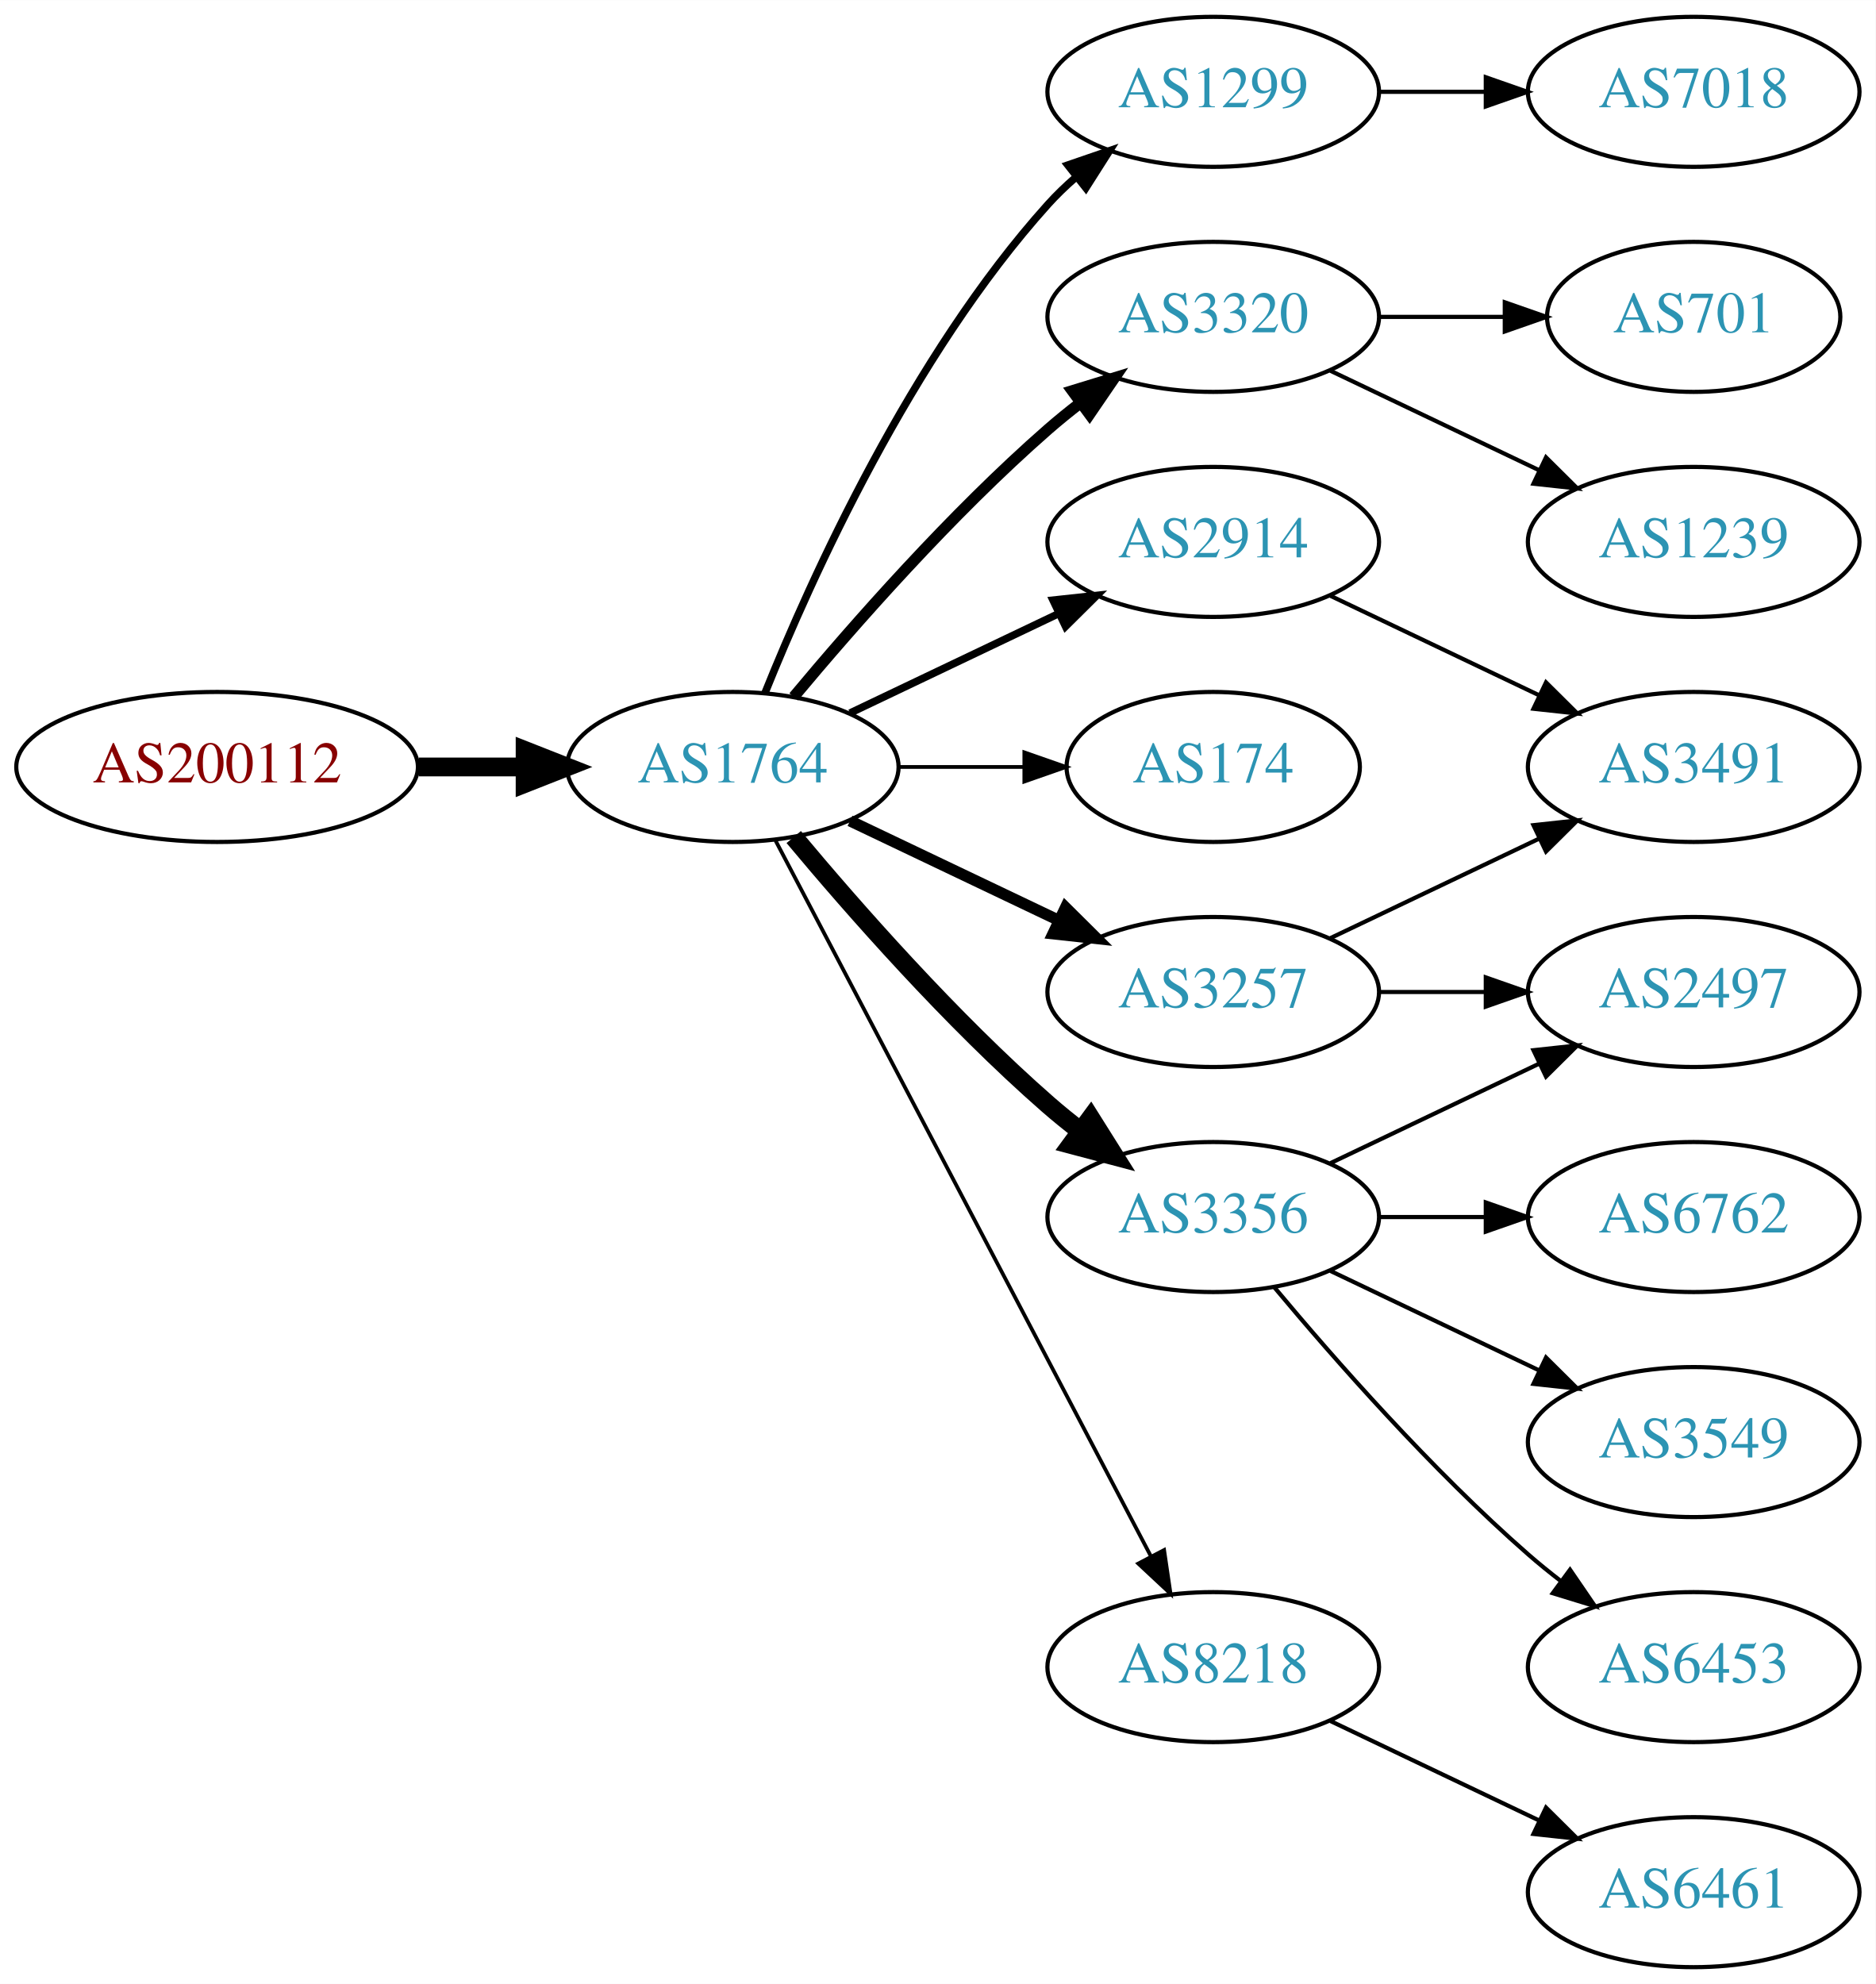
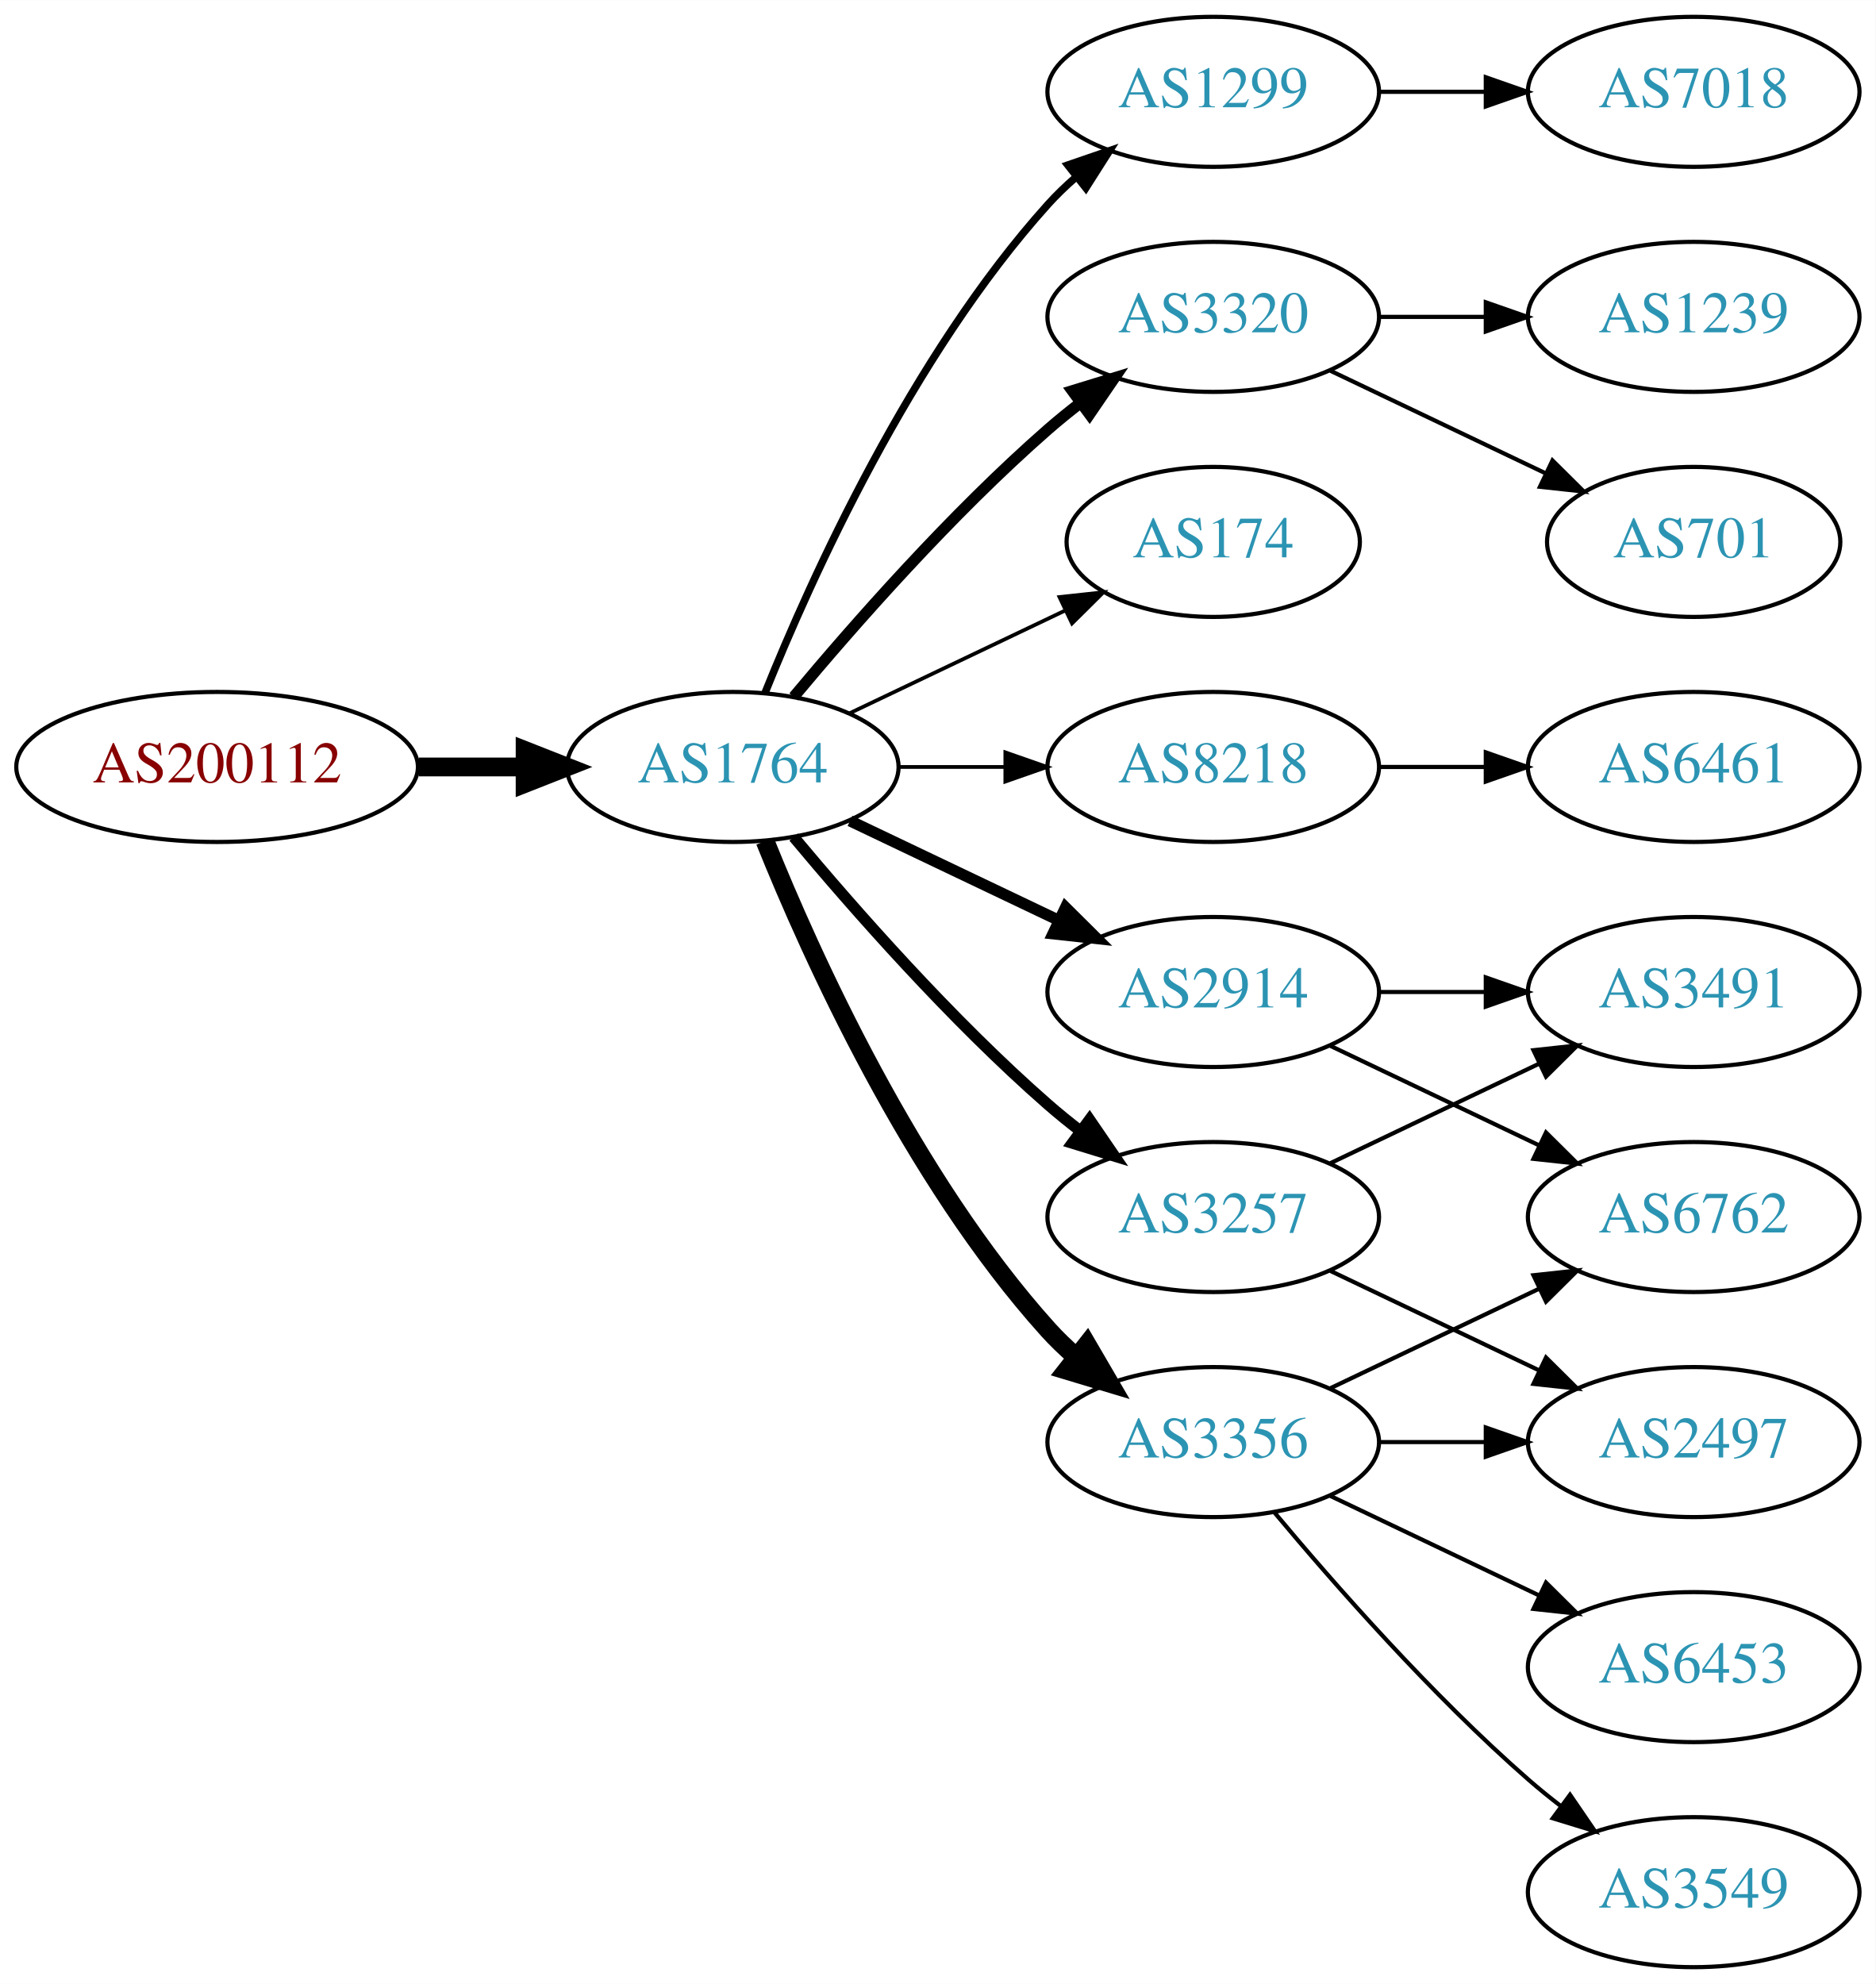
<svg xmlns="http://www.w3.org/2000/svg" xmlns:xlink="http://www.w3.org/1999/xlink" width="450pt" height="476pt" viewBox="0.00 0.00 450.07 476.00">
  <g id="graph0" class="graph" transform="scale(1 1) rotate(0) translate(4 472)">
    <polygon fill="white" stroke="none" points="-4,4 -4,-472 446.07,-472 446.07,4 -4,4" />
    <g id="node1" class="node">
      <g id="a_node1">
        <a xlink:href="/asn/200112" xlink:title="AS200112 ~ DABIS GmbH [AT]">
          <ellipse fill="#ffffff" stroke="black" cx="48.096" cy="-288" rx="48.192" ry="18" />
          <text text-anchor="middle" x="48.096" y="-284.3" font-family="Times,serif" font-size="14.00" fill="#880000">AS200112</text>
        </a>
      </g>
    </g>
    <g id="node2" class="node">
      <g id="a_node2">
        <a xlink:href="/asn/1764" xlink:title="AS1764 ~ NEXTLAYER-AS [AT]">
          <ellipse fill="#ffffff" stroke="black" cx="171.838" cy="-288" rx="39.794" ry="18" />
          <text text-anchor="middle" x="171.838" y="-284.3" font-family="Times,serif" font-size="14.00" fill="#2c94b3">AS1764</text>
        </a>
      </g>
    </g>
    <g id="edge1" class="edge">
      <path fill="none" stroke="black" stroke-width="4.5" d="M96.513,-288C104.867,-288 113.577,-288 121.969,-288" />
      <polygon fill="black" stroke="black" stroke-width="4.5" points="122.004,-291.938 132.004,-288 122.004,-284.063 122.004,-291.938" />
    </g>
    <g id="node3" class="node">
      <g id="a_node3">
-         <a xlink:href="/asn/3257" xlink:title="AS3257 ~ GTT [DE]">
-           <ellipse fill="#ffffff" stroke="black" cx="287.131" cy="-234" rx="39.794" ry="18" />
-           <text text-anchor="middle" x="287.131" y="-230.3" font-family="Times,serif" font-size="14.00" fill="#2c94b3">AS3257</text>
-         </a>
-       </g>
-     </g>
-     <g id="edge2" class="edge">
-       <path fill="none" stroke="black" stroke-width="2.7" d="M199.974,-275.066C214.968,-267.919 233.789,-258.948 250.013,-251.215" />
-       <polygon fill="black" stroke="black" stroke-width="2.7" points="251.695,-254.291 259.216,-246.829 248.683,-247.972 251.695,-254.291" />
-     </g>
-     <g id="node4" class="node">
-       <g id="a_node4">
        <a xlink:href="/asn/1299" xlink:title="AS1299 ~ Telia Carrier [EU]">
          <ellipse fill="#ffffff" stroke="black" cx="287.131" cy="-450" rx="39.794" ry="18" />
          <text text-anchor="middle" x="287.131" y="-446.3" font-family="Times,serif" font-size="14.00" fill="#2c94b3">AS1299</text>
        </a>
      </g>
    </g>
-     <g id="edge3" class="edge">
+     <g id="edge2" class="edge">
      <path fill="none" stroke="black" stroke-width="1.8" d="M179.586,-305.787C190.637,-333.243 214.69,-386.578 247.484,-423 249.487,-425.224 251.706,-427.363 254.038,-429.397" />
      <polygon fill="black" stroke="black" stroke-width="1.8" points="252.236,-432.433 262.257,-435.873 256.569,-426.935 252.236,-432.433" />
    </g>
+     <g id="node4" class="node">
+       <g id="a_node4">
+         <a xlink:href="/asn/2914" xlink:title="AS2914 ~ NTT America, Inc. [US]">
+           <ellipse fill="#ffffff" stroke="black" cx="287.131" cy="-234" rx="39.794" ry="18" />
+           <text text-anchor="middle" x="287.131" y="-230.3" font-family="Times,serif" font-size="14.00" fill="#2c94b3">AS2914</text>
+         </a>
+       </g>
+     </g>
+     <g id="edge3" class="edge">
+       <path fill="none" stroke="black" stroke-width="2.7" d="M199.974,-275.066C214.968,-267.919 233.789,-258.948 250.013,-251.215" />
+       <polygon fill="black" stroke="black" stroke-width="2.7" points="251.695,-254.291 259.216,-246.829 248.683,-247.972 251.695,-254.291" />
+     </g>
    <g id="node5" class="node">
      <g id="a_node5">
+         <a xlink:href="/asn/174" xlink:title="AS174 ~ Cogent Communications [US]">
+           <ellipse fill="#ffffff" stroke="black" cx="287.131" cy="-342" rx="35.194" ry="18" />
+           <text text-anchor="middle" x="287.131" y="-338.3" font-family="Times,serif" font-size="14.00" fill="#2c94b3">AS174</text>
+         </a>
+       </g>
+     </g>
+     <g id="edge4" class="edge">
+       <path fill="none" stroke="black" stroke-width="0.9" d="M199.974,-300.934C215.406,-308.29 234.892,-317.577 251.427,-325.459" />
+       <polygon fill="black" stroke="black" stroke-width="0.9" points="250.236,-328.768 260.769,-329.911 253.247,-322.449 250.236,-328.768" />
+     </g>
+     <g id="node6" class="node">
+       <g id="a_node6">
        <a xlink:href="/asn/3320" xlink:title="AS3320 ~ DTAG [DE]">
          <ellipse fill="#ffffff" stroke="black" cx="287.131" cy="-396" rx="39.794" ry="18" />
          <text text-anchor="middle" x="287.131" y="-392.3" font-family="Times,serif" font-size="14.00" fill="#2c94b3">AS3320</text>
        </a>
      </g>
    </g>
-     <g id="edge4" class="edge">
+     <g id="edge5" class="edge">
      <path fill="none" stroke="black" stroke-width="2.7" d="M186.468,-304.817C200.751,-321.929 224.297,-348.745 247.484,-369 249.95,-371.154 252.589,-373.294 255.286,-375.372" />
      <polygon fill="black" stroke="black" stroke-width="2.7" points="253.311,-378.264 263.44,-381.37 257.459,-372.625 253.311,-378.264" />
    </g>
-     <g id="node6" class="node">
-       <g id="a_node6">
-         <a xlink:href="/asn/174" xlink:title="AS174 ~ Cogent Communications [US]">
-           <ellipse fill="#ffffff" stroke="black" cx="287.131" cy="-288" rx="35.194" ry="18" />
-           <text text-anchor="middle" x="287.131" y="-284.3" font-family="Times,serif" font-size="14.00" fill="#2c94b3">AS174</text>
-         </a>
-       </g>
-     </g>
-     <g id="edge5" class="edge">
-       <path fill="none" stroke="black" stroke-width="0.9" d="M211.51,-288C221.215,-288 231.706,-288 241.669,-288" />
-       <polygon fill="black" stroke="black" stroke-width="0.9" points="241.805,-291.5 251.805,-288 241.805,-284.5 241.805,-291.5" />
-     </g>
    <g id="node7" class="node">
      <g id="a_node7">
-         <a xlink:href="/asn/3356" xlink:title="AS3356 ~ Level 3 Parent, LLC [US]">
+         <a xlink:href="/asn/3257" xlink:title="AS3257 ~ GTT [DE]">
          <ellipse fill="#ffffff" stroke="black" cx="287.131" cy="-180" rx="39.794" ry="18" />
-           <text text-anchor="middle" x="287.131" y="-176.3" font-family="Times,serif" font-size="14.00" fill="#2c94b3">AS3356</text>
+           <text text-anchor="middle" x="287.131" y="-176.3" font-family="Times,serif" font-size="14.00" fill="#2c94b3">AS3257</text>
        </a>
      </g>
    </g>
    <g id="edge6" class="edge">
-       <path fill="none" stroke="black" stroke-width="4.5" d="M186.468,-271.183C200.751,-254.071 224.297,-227.255 247.484,-207 249.95,-204.846 252.589,-202.706 255.286,-200.628" />
-       <polygon fill="black" stroke="black" stroke-width="4.5" points="257.718,-203.727 263.44,-194.63 253.052,-197.384 257.718,-203.727" />
+       <path fill="none" stroke="black" stroke-width="2.7" d="M186.468,-271.183C200.751,-254.071 224.297,-227.255 247.484,-207 249.95,-204.846 252.589,-202.706 255.286,-200.628" />
+       <polygon fill="black" stroke="black" stroke-width="2.7" points="257.459,-203.375 263.44,-194.63 253.311,-197.736 257.459,-203.375" />
    </g>
    <g id="node8" class="node">
      <g id="a_node8">
        <a xlink:href="/asn/8218" xlink:title="AS8218 ~ legacy Neotelecoms [FR]">
-           <ellipse fill="#ffffff" stroke="black" cx="287.131" cy="-72" rx="39.794" ry="18" />
-           <text text-anchor="middle" x="287.131" y="-68.3" font-family="Times,serif" font-size="14.00" fill="#2c94b3">AS8218</text>
+           <ellipse fill="#ffffff" stroke="black" cx="287.131" cy="-288" rx="39.794" ry="18" />
+           <text text-anchor="middle" x="287.131" y="-284.3" font-family="Times,serif" font-size="14.00" fill="#2c94b3">AS8218</text>
        </a>
      </g>
    </g>
    <g id="edge7" class="edge">
-       <path fill="none" stroke="black" stroke-width="0.9" d="M182.109,-270.324C201.951,-232.495 248.628,-143.501 272.115,-98.722" />
-       <polygon fill="black" stroke="black" stroke-width="0.9" points="275.345,-100.099 276.89,-89.618 269.146,-96.848 275.345,-100.099" />
+       <path fill="none" stroke="black" stroke-width="0.9" d="M211.51,-288C219.713,-288 228.477,-288 237.009,-288" />
+       <polygon fill="black" stroke="black" stroke-width="0.9" points="237.248,-291.5 247.248,-288 237.248,-284.5 237.248,-291.5" />
    </g>
    <g id="node9" class="node">
      <g id="a_node9">
-         <a xlink:href="/asn/2914" xlink:title="AS2914 ~ NTT America, Inc. [US]">
-           <ellipse fill="#ffffff" stroke="black" cx="287.131" cy="-342" rx="39.794" ry="18" />
-           <text text-anchor="middle" x="287.131" y="-338.3" font-family="Times,serif" font-size="14.00" fill="#2c94b3">AS2914</text>
+         <a xlink:href="/asn/3356" xlink:title="AS3356 ~ Level 3 Parent, LLC [US]">
+           <ellipse fill="#ffffff" stroke="black" cx="287.131" cy="-126" rx="39.794" ry="18" />
+           <text text-anchor="middle" x="287.131" y="-122.3" font-family="Times,serif" font-size="14.00" fill="#2c94b3">AS3356</text>
        </a>
      </g>
    </g>
    <g id="edge8" class="edge">
-       <path fill="none" stroke="black" stroke-width="1.8" d="M199.974,-300.934C214.968,-308.081 233.789,-317.052 250.013,-324.785" />
-       <polygon fill="black" stroke="black" stroke-width="1.8" points="248.683,-328.028 259.216,-329.171 251.695,-321.709 248.683,-328.028" />
+       <path fill="none" stroke="black" stroke-width="4.5" d="M179.586,-270.213C190.637,-242.757 214.69,-189.422 247.484,-153 249.487,-150.776 251.706,-148.637 254.038,-146.603" />
+       <polygon fill="black" stroke="black" stroke-width="4.5" points="256.839,-149.409 262.257,-140.127 251.965,-143.223 256.839,-149.409" />
+     </g>
+     <g id="node18" class="node">
+       <g id="a_node18">
+         <a xlink:href="/asn/7018" xlink:title="AS7018 ~ AT&amp;T Services, Inc. [US]">
+           <ellipse fill="#ffffff" stroke="black" cx="402.424" cy="-450" rx="39.794" ry="18" />
+           <text text-anchor="middle" x="402.424" y="-446.3" font-family="Times,serif" font-size="14.00" fill="#2c94b3">AS7018</text>
+         </a>
+       </g>
+     </g>
+     <g id="edge20" class="edge">
+       <path fill="none" stroke="black" d="M326.803,-450C335.006,-450 343.77,-450 352.302,-450" />
+       <polygon fill="black" stroke="black" points="352.541,-453.5 362.541,-450 352.541,-446.5 352.541,-453.5" />
    </g>
    <g id="node10" class="node">
      <g id="a_node10">
-         <a xlink:href="/asn/3491" xlink:title="AS3491 ~ PCCW Global, Inc. [US]">
-           <ellipse fill="#ffffff" stroke="black" cx="402.424" cy="-288" rx="39.794" ry="18" />
-           <text text-anchor="middle" x="402.424" y="-284.3" font-family="Times,serif" font-size="14.00" fill="#2c94b3">AS3491</text>
+         <a xlink:href="/asn/6762" xlink:title="AS6762 ~ TELECOM ITALIA SPARKLE S.p.A. [IT]">
+           <ellipse fill="#ffffff" stroke="black" cx="402.424" cy="-180" rx="39.794" ry="18" />
+           <text text-anchor="middle" x="402.424" y="-176.3" font-family="Times,serif" font-size="14.00" fill="#2c94b3">AS6762</text>
        </a>
      </g>
    </g>
    <g id="edge9" class="edge">
-       <path fill="none" stroke="black" d="M315.267,-246.934C330.261,-254.081 349.082,-263.052 365.306,-270.785" />
-       <polygon fill="black" stroke="black" points="363.976,-274.028 374.509,-275.171 366.988,-267.709 363.976,-274.028" />
+       <path fill="none" stroke="black" d="M315.267,-221.066C330.261,-213.919 349.082,-204.948 365.306,-197.215" />
+       <polygon fill="black" stroke="black" points="366.988,-200.291 374.509,-192.829 363.976,-193.972 366.988,-200.291" />
    </g>
    <g id="node11" class="node">
      <g id="a_node11">
-         <a xlink:href="/asn/2497" xlink:title="AS2497 ~ Internet Initiative Japan Inc. [JP]">
+         <a xlink:href="/asn/3491" xlink:title="AS3491 ~ PCCW Global, Inc. [US]">
          <ellipse fill="#ffffff" stroke="black" cx="402.424" cy="-234" rx="39.794" ry="18" />
-           <text text-anchor="middle" x="402.424" y="-230.3" font-family="Times,serif" font-size="14.00" fill="#2c94b3">AS2497</text>
+           <text text-anchor="middle" x="402.424" y="-230.3" font-family="Times,serif" font-size="14.00" fill="#2c94b3">AS3491</text>
        </a>
      </g>
    </g>
    <g id="edge10" class="edge">
      <path fill="none" stroke="black" d="M326.803,-234C335.006,-234 343.77,-234 352.302,-234" />
      <polygon fill="black" stroke="black" points="352.541,-237.5 362.541,-234 352.541,-230.5 352.541,-237.5" />
    </g>
+     <g id="node16" class="node">
+       <g id="a_node16">
+         <a xlink:href="/asn/701" xlink:title="AS701 ~ UUNET [US]">
+           <ellipse fill="#ffffff" stroke="black" cx="402.424" cy="-342" rx="35.194" ry="18" />
+           <text text-anchor="middle" x="402.424" y="-338.3" font-family="Times,serif" font-size="14.00" fill="#2c94b3">AS701</text>
+         </a>
+       </g>
+     </g>
+     <g id="edge16" class="edge">
+       <path fill="none" stroke="black" d="M315.267,-383.066C330.699,-375.71 350.185,-366.423 366.72,-358.541" />
+       <polygon fill="black" stroke="black" points="368.54,-361.551 376.062,-354.089 365.529,-355.232 368.54,-361.551" />
+     </g>
+     <g id="node17" class="node">
+       <g id="a_node17">
+         <a xlink:href="/asn/1239" xlink:title="AS1239 ~ Sprint [US]">
+           <ellipse fill="#ffffff" stroke="black" cx="402.424" cy="-396" rx="39.794" ry="18" />
+           <text text-anchor="middle" x="402.424" y="-392.3" font-family="Times,serif" font-size="14.00" fill="#2c94b3">AS1239</text>
+         </a>
+       </g>
+     </g>
+     <g id="edge17" class="edge">
+       <path fill="none" stroke="black" d="M326.803,-396C335.006,-396 343.77,-396 352.302,-396" />
+       <polygon fill="black" stroke="black" points="352.541,-399.5 362.541,-396 352.541,-392.5 352.541,-399.5" />
+     </g>
+     <g id="edge18" class="edge">
+       <path fill="none" stroke="black" d="M315.267,-192.934C330.261,-200.081 349.082,-209.052 365.306,-216.785" />
+       <polygon fill="black" stroke="black" points="363.976,-220.028 374.509,-221.171 366.988,-213.709 363.976,-220.028" />
+     </g>
+     <g id="node14" class="node">
+       <g id="a_node14">
+         <a xlink:href="/asn/2497" xlink:title="AS2497 ~ Internet Initiative Japan Inc. [JP]">
+           <ellipse fill="#ffffff" stroke="black" cx="402.424" cy="-126" rx="39.794" ry="18" />
+           <text text-anchor="middle" x="402.424" y="-122.3" font-family="Times,serif" font-size="14.00" fill="#2c94b3">AS2497</text>
+         </a>
+       </g>
+     </g>
+     <g id="edge19" class="edge">
+       <path fill="none" stroke="black" d="M315.267,-167.066C330.261,-159.919 349.082,-150.948 365.306,-143.215" />
+       <polygon fill="black" stroke="black" points="366.988,-146.291 374.509,-138.829 363.976,-139.972 366.988,-146.291" />
+     </g>
    <g id="node12" class="node">
      <g id="a_node12">
-         <a xlink:href="/asn/7018" xlink:title="AS7018 ~ AT&amp;T Services, Inc. [US]">
-           <ellipse fill="#ffffff" stroke="black" cx="402.424" cy="-450" rx="39.794" ry="18" />
-           <text text-anchor="middle" x="402.424" y="-446.3" font-family="Times,serif" font-size="14.00" fill="#2c94b3">AS7018</text>
+         <a xlink:href="/asn/6461" xlink:title="AS6461 ~ Zayo Bandwidth [US]">
+           <ellipse fill="#ffffff" stroke="black" cx="402.424" cy="-288" rx="39.794" ry="18" />
+           <text text-anchor="middle" x="402.424" y="-284.3" font-family="Times,serif" font-size="14.00" fill="#2c94b3">AS6461</text>
        </a>
      </g>
    </g>
    <g id="edge11" class="edge">
-       <path fill="none" stroke="black" d="M326.803,-450C335.006,-450 343.77,-450 352.302,-450" />
-       <polygon fill="black" stroke="black" points="352.541,-453.5 362.541,-450 352.541,-446.5 352.541,-453.5" />
+       <path fill="none" stroke="black" d="M326.803,-288C335.006,-288 343.77,-288 352.302,-288" />
+       <polygon fill="black" stroke="black" points="352.541,-291.5 362.541,-288 352.541,-284.5 352.541,-291.5" />
+     </g>
+     <g id="edge15" class="edge">
+       <path fill="none" stroke="black" d="M315.267,-138.934C330.261,-146.081 349.082,-155.052 365.306,-162.785" />
+       <polygon fill="black" stroke="black" points="363.976,-166.028 374.509,-167.171 366.988,-159.709 363.976,-166.028" />
    </g>
    <g id="node13" class="node">
      <g id="a_node13">
-         <a xlink:href="/asn/1239" xlink:title="AS1239 ~ Sprint [US]">
-           <ellipse fill="#ffffff" stroke="black" cx="402.424" cy="-342" rx="39.794" ry="18" />
-           <text text-anchor="middle" x="402.424" y="-338.3" font-family="Times,serif" font-size="14.00" fill="#2c94b3">AS1239</text>
+         <a xlink:href="/asn/3549" xlink:title="AS3549 ~ Level 3 Parent, LLC [US]">
+           <ellipse fill="#ffffff" stroke="black" cx="402.424" cy="-18" rx="39.794" ry="18" />
+           <text text-anchor="middle" x="402.424" y="-14.3" font-family="Times,serif" font-size="14.00" fill="#2c94b3">AS3549</text>
        </a>
      </g>
    </g>
    <g id="edge12" class="edge">
-       <path fill="none" stroke="black" d="M315.267,-383.066C330.261,-375.919 349.082,-366.948 365.306,-359.215" />
-       <polygon fill="black" stroke="black" points="366.988,-362.291 374.509,-354.829 363.976,-355.972 366.988,-362.291" />
-     </g>
-     <g id="node14" class="node">
-       <g id="a_node14">
-         <a xlink:href="/asn/701" xlink:title="AS701 ~ UUNET [US]">
-           <ellipse fill="#ffffff" stroke="black" cx="402.424" cy="-396" rx="35.194" ry="18" />
-           <text text-anchor="middle" x="402.424" y="-392.3" font-family="Times,serif" font-size="14.00" fill="#2c94b3">AS701</text>
-         </a>
-       </g>
+       <path fill="none" stroke="black" d="M301.761,-109.183C316.044,-92.071 339.59,-65.255 362.777,-45 365.243,-42.846 367.882,-40.706 370.579,-38.628" />
+       <polygon fill="black" stroke="black" points="372.752,-41.375 378.733,-32.63 368.604,-35.736 372.752,-41.375" />
    </g>
    <g id="edge13" class="edge">
-       <path fill="none" stroke="black" d="M326.803,-396C336.508,-396 346.999,-396 356.962,-396" />
-       <polygon fill="black" stroke="black" points="357.098,-399.5 367.098,-396 357.098,-392.5 357.098,-399.5" />
-     </g>
-     <g id="edge15" class="edge">
-       <path fill="none" stroke="black" d="M315.267,-192.934C330.261,-200.081 349.082,-209.052 365.306,-216.785" />
-       <polygon fill="black" stroke="black" points="363.976,-220.028 374.509,-221.171 366.988,-213.709 363.976,-220.028" />
+       <path fill="none" stroke="black" d="M326.803,-126C335.006,-126 343.77,-126 352.302,-126" />
+       <polygon fill="black" stroke="black" points="352.541,-129.5 362.541,-126 352.541,-122.5 352.541,-129.5" />
    </g>
    <g id="node15" class="node">
      <g id="a_node15">
-         <a xlink:href="/asn/6762" xlink:title="AS6762 ~ TELECOM ITALIA SPARKLE S.p.A. [IT]">
-           <ellipse fill="#ffffff" stroke="black" cx="402.424" cy="-180" rx="39.794" ry="18" />
-           <text text-anchor="middle" x="402.424" y="-176.3" font-family="Times,serif" font-size="14.00" fill="#2c94b3">AS6762</text>
-         </a>
-       </g>
-     </g>
-     <g id="edge14" class="edge">
-       <path fill="none" stroke="black" d="M326.803,-180C335.006,-180 343.77,-180 352.302,-180" />
-       <polygon fill="black" stroke="black" points="352.541,-183.5 362.541,-180 352.541,-176.5 352.541,-183.5" />
-     </g>
-     <g id="node16" class="node">
-       <g id="a_node16">
-         <a xlink:href="/asn/3549" xlink:title="AS3549 ~ Level 3 Parent, LLC [US]">
-           <ellipse fill="#ffffff" stroke="black" cx="402.424" cy="-126" rx="39.794" ry="18" />
-           <text text-anchor="middle" x="402.424" y="-122.3" font-family="Times,serif" font-size="14.00" fill="#2c94b3">AS3549</text>
-         </a>
-       </g>
-     </g>
-     <g id="edge16" class="edge">
-       <path fill="none" stroke="black" d="M315.267,-167.066C330.261,-159.919 349.082,-150.948 365.306,-143.215" />
-       <polygon fill="black" stroke="black" points="366.988,-146.291 374.509,-138.829 363.976,-139.972 366.988,-146.291" />
-     </g>
-     <g id="node17" class="node">
-       <g id="a_node17">
        <a xlink:href="/asn/6453" xlink:title="AS6453 ~ TATA COMMUNICATIONS (AMERICA) INC [US]">
          <ellipse fill="#ffffff" stroke="black" cx="402.424" cy="-72" rx="39.794" ry="18" />
          <text text-anchor="middle" x="402.424" y="-68.3" font-family="Times,serif" font-size="14.00" fill="#2c94b3">AS6453</text>
        </a>
      </g>
    </g>
-     <g id="edge17" class="edge">
-       <path fill="none" stroke="black" d="M301.761,-163.183C316.044,-146.071 339.59,-119.255 362.777,-99 365.243,-96.846 367.882,-94.706 370.579,-92.628" />
-       <polygon fill="black" stroke="black" points="372.752,-95.375 378.733,-86.63 368.604,-89.736 372.752,-95.375" />
-     </g>
-     <g id="node18" class="node">
-       <g id="a_node18">
-         <a xlink:href="/asn/6461" xlink:title="AS6461 ~ Zayo Bandwidth [US]">
-           <ellipse fill="#ffffff" stroke="black" cx="402.424" cy="-18" rx="39.794" ry="18" />
-           <text text-anchor="middle" x="402.424" y="-14.3" font-family="Times,serif" font-size="14.00" fill="#2c94b3">AS6461</text>
-         </a>
-       </g>
-     </g>
-     <g id="edge18" class="edge">
-       <path fill="none" stroke="black" d="M315.267,-59.066C330.261,-51.919 349.082,-42.948 365.306,-35.215" />
-       <polygon fill="black" stroke="black" points="366.988,-38.291 374.509,-30.829 363.976,-31.972 366.988,-38.291" />
-     </g>
-     <g id="edge19" class="edge">
-       <path fill="none" stroke="black" d="M315.267,-329.066C330.261,-321.919 349.082,-312.948 365.306,-305.215" />
-       <polygon fill="black" stroke="black" points="366.988,-308.291 374.509,-300.829 363.976,-301.972 366.988,-308.291" />
+     <g id="edge14" class="edge">
+       <path fill="none" stroke="black" d="M315.267,-113.066C330.261,-105.919 349.082,-96.948 365.306,-89.215" />
+       <polygon fill="black" stroke="black" points="366.988,-92.291 374.509,-84.829 363.976,-85.972 366.988,-92.291" />
    </g>
  </g>
</svg>
